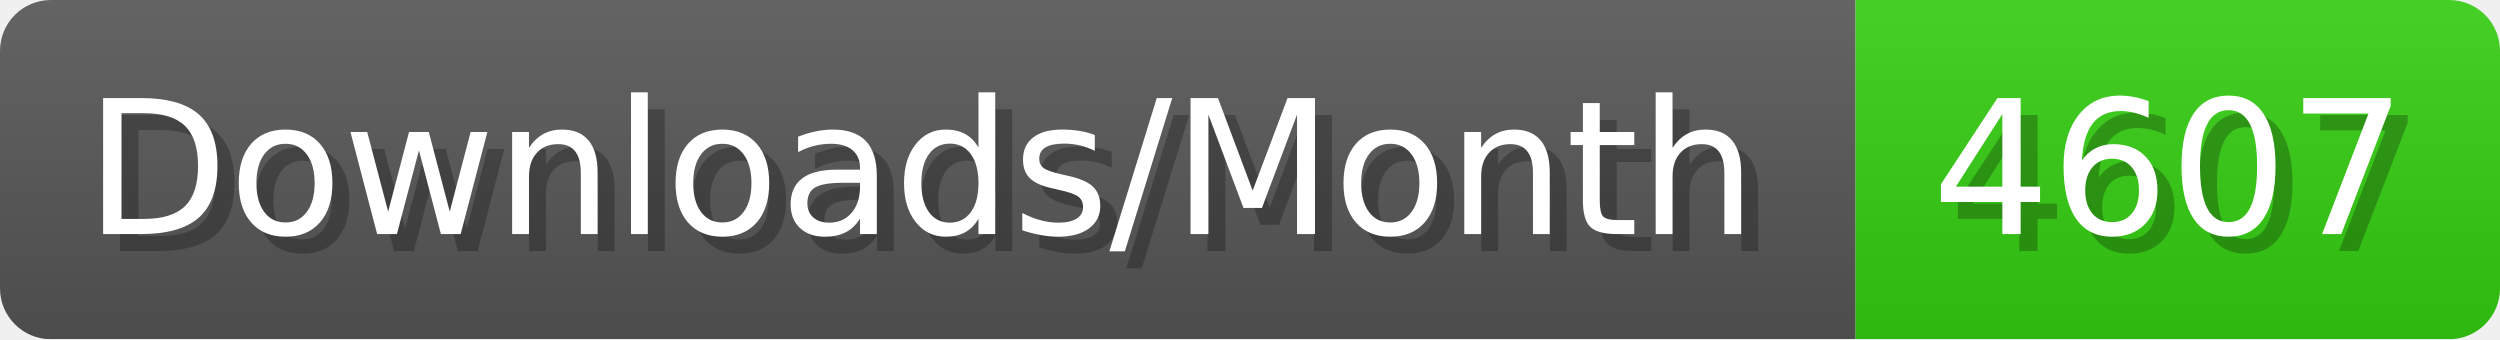
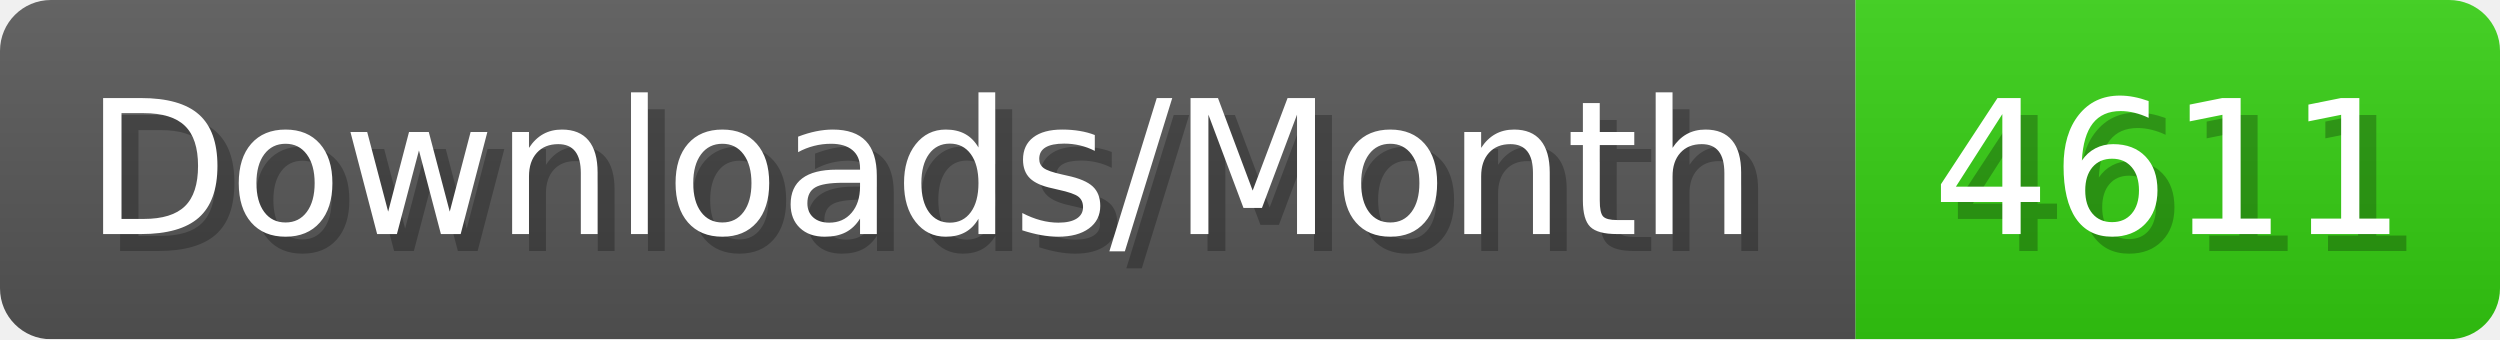
- <svg xmlns="http://www.w3.org/2000/svg" width="147.4" height="20" viewBox="0 0 1474 200" role="img" aria-label="Downloads/Month: 4607">
+ <svg xmlns="http://www.w3.org/2000/svg" width="147.4" height="20" viewBox="0 0 1474 200" role="img" aria-label="Downloads/Month: 4611">
  <linearGradient id="YlXUI" x2="0" y2="100%">
    <stop offset="0" stop-opacity=".1" stop-color="#EEE" />
    <stop offset="1" stop-opacity=".1" />
  </linearGradient>
  <mask id="JHhop">
    <rect width="1474" height="200" rx="30" fill="#FFF" />
  </mask>
  <g mask="url(#JHhop)">
    <rect width="1094" height="200" fill="#555" />
    <rect width="380" height="200" fill="#3C1" x="1094" />
    <rect width="1474" height="200" fill="url(#YlXUI)" />
  </g>
  <g aria-hidden="true" fill="#fff" text-anchor="start" font-family="Verdana,DejaVu Sans,sans-serif" font-size="110">
    <text x="60" y="148" textLength="994" fill="#000" opacity="0.25">Downloads/Month</text>
    <text x="50" y="138" textLength="994">Downloads/Month</text>
-     <text x="1149" y="148" textLength="280" fill="#000" opacity="0.25">4607</text>
-     <text x="1139" y="138" textLength="280">4607</text>
+     <text x="1149" y="148" textLength="280" fill="#000" opacity="0.25">4611</text>
+     <text x="1139" y="138" textLength="280">4611</text>
  </g>
</svg>
